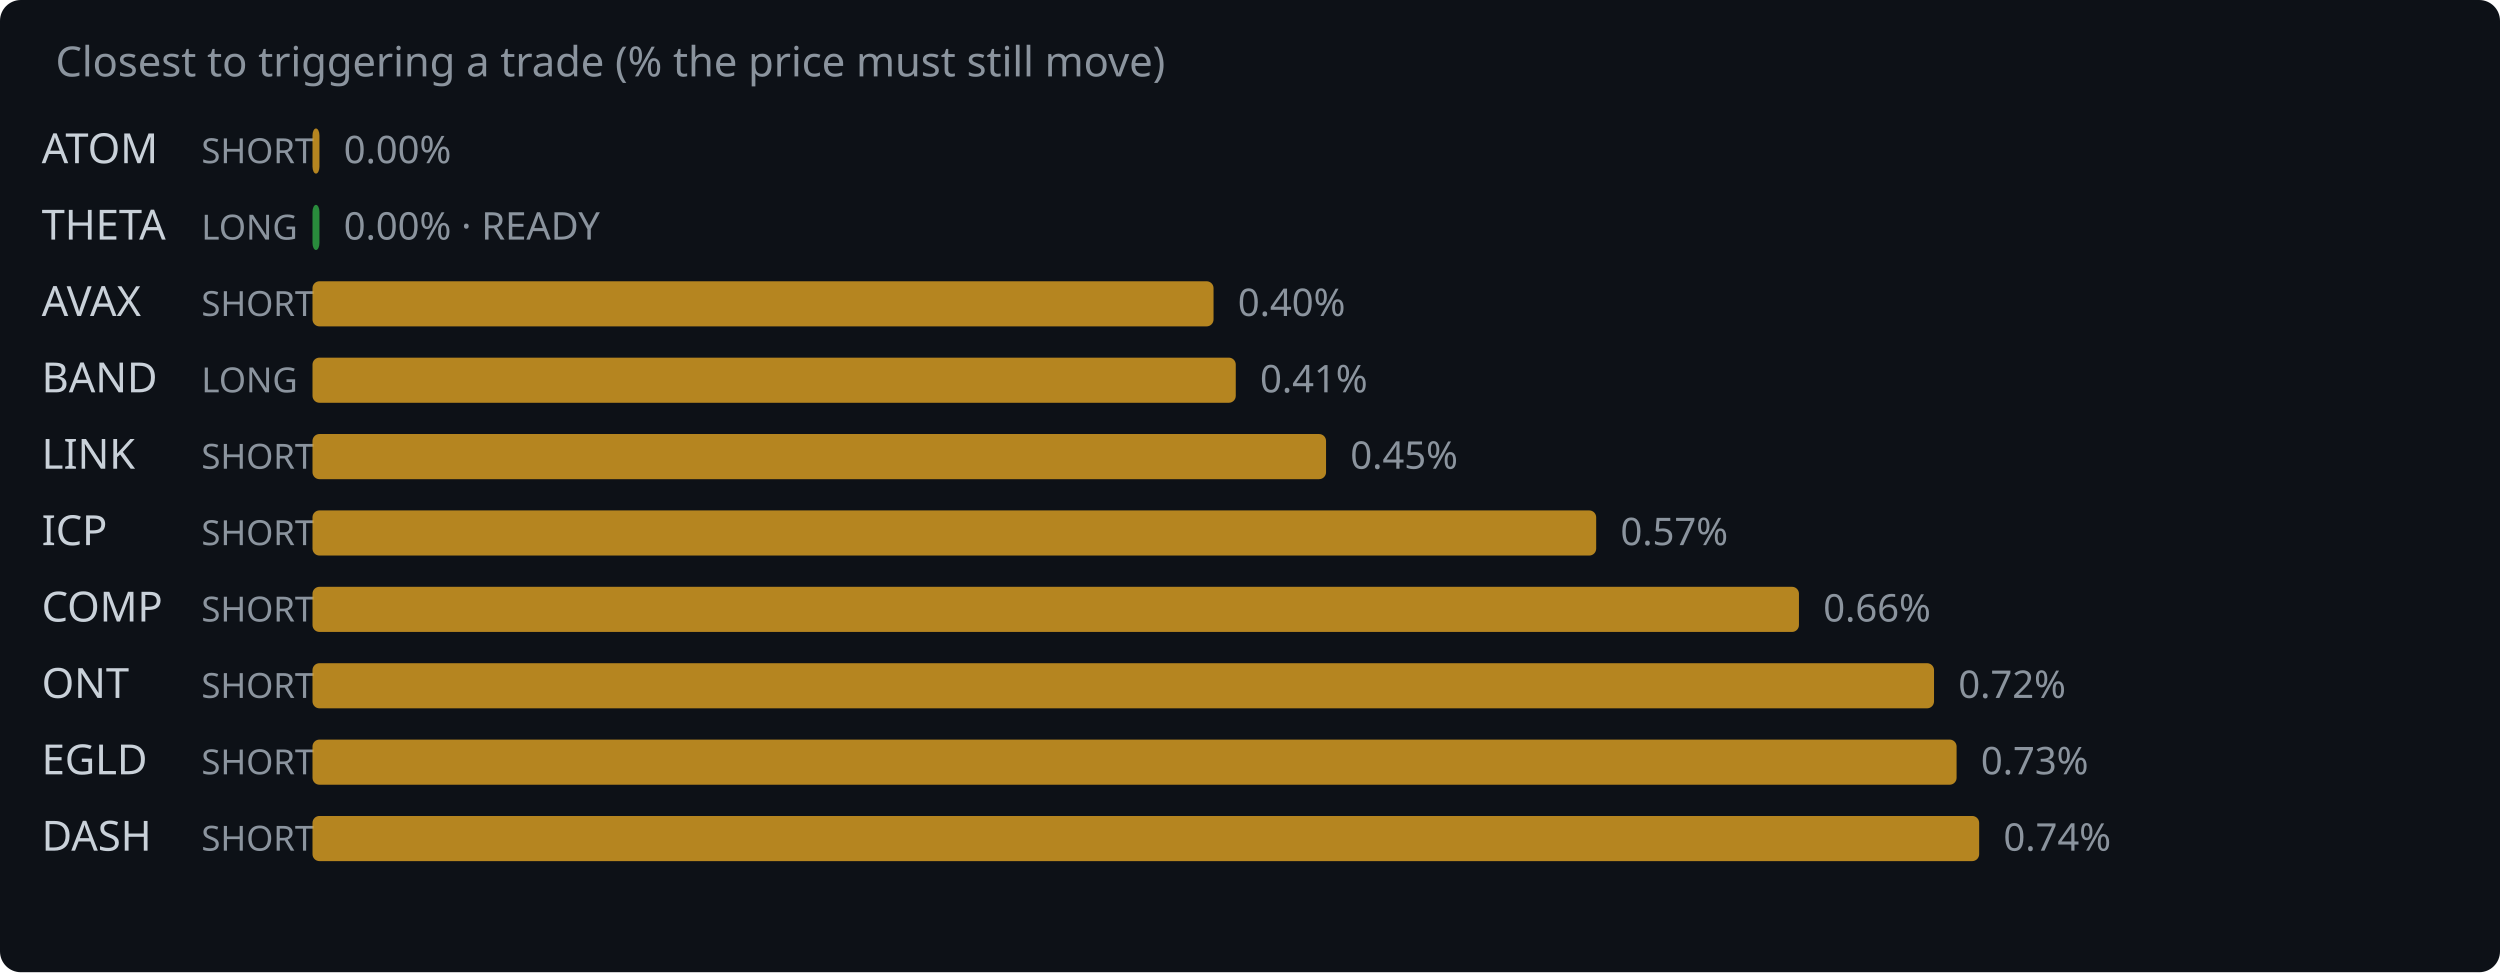
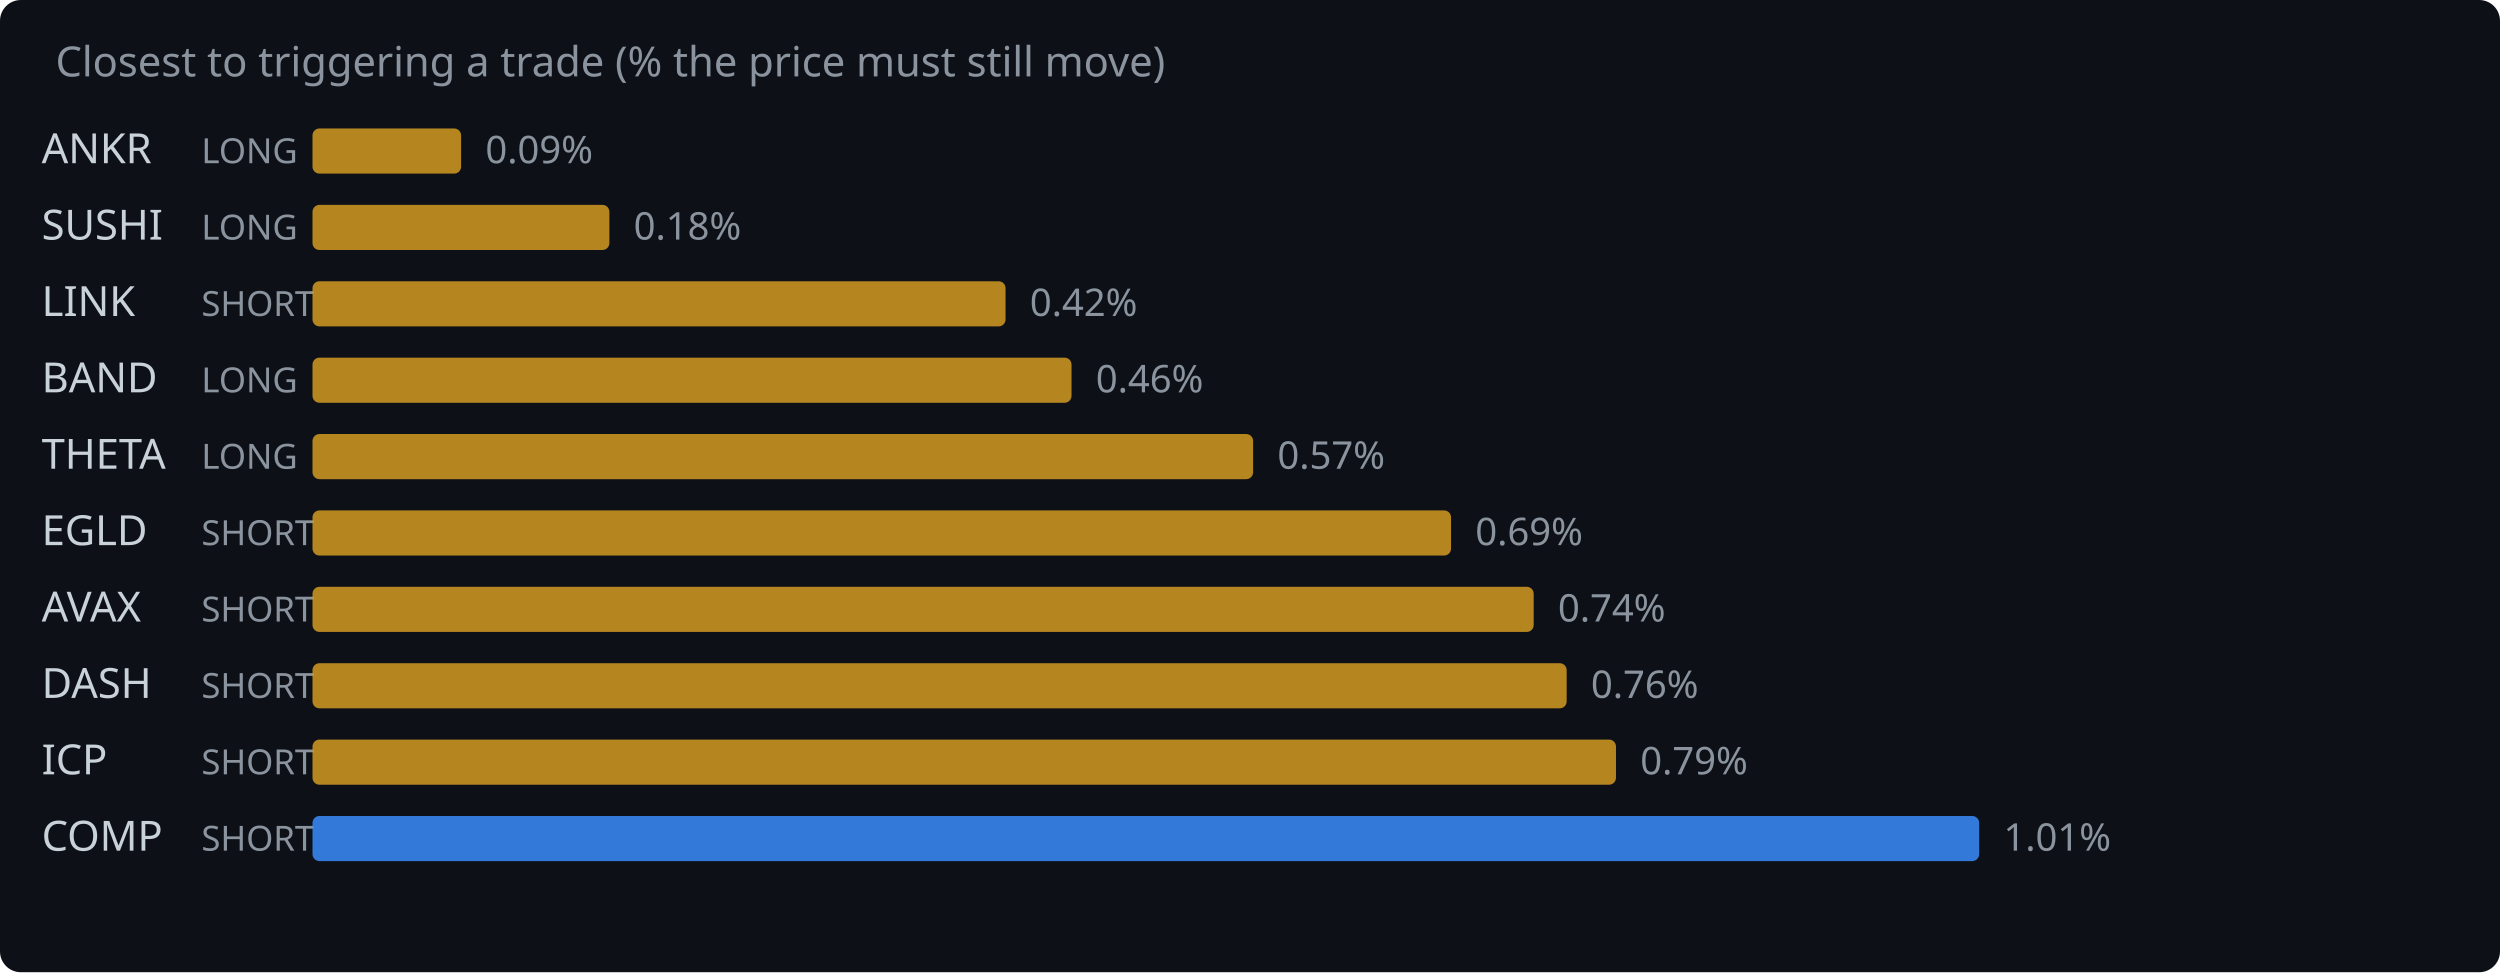
<svg xmlns="http://www.w3.org/2000/svg" width="720" height="280" viewBox="0 0 720 280">
  <rect width="720" height="280" fill="#0d1117" rx="6" />
  <text x="16" y="22" fill="#8b949e" font-family="system-ui,sans-serif" font-size="12">Closest to triggering a trade (% the price must still move)</text>
-   <text x="12" y="47" fill="#c9d1d9" font-family="system-ui,sans-serif" font-size="12">ATOM</text>
-   <text x="58" y="47" fill="#8b949e" font-family="system-ui,sans-serif" font-size="10">SHORT</text>
-   <rect x="90" y="37" width="2.0" height="13" rx="2" fill="#d29922" opacity="0.85" />
-   <text x="99.0" y="47" fill="#8b949e" font-family="system-ui,sans-serif" font-size="11">0.00%</text>
-   <text x="12" y="69" fill="#c9d1d9" font-family="system-ui,sans-serif" font-size="12">THETA</text>
+   <text x="12" y="47" fill="#c9d1d9" font-family="system-ui,sans-serif" font-size="12">ANKR</text>
+   <text x="58" y="47" fill="#8b949e" font-family="system-ui,sans-serif" font-size="10">LONG</text>
+   <rect x="90" y="37" width="42.8" height="13" rx="2" fill="#d29922" opacity="0.85" />
+   <text x="139.8" y="47" fill="#8b949e" font-family="system-ui,sans-serif" font-size="11">0.09%</text>
+   <text x="12" y="69" fill="#c9d1d9" font-family="system-ui,sans-serif" font-size="12">SUSHI</text>
  <text x="58" y="69" fill="#8b949e" font-family="system-ui,sans-serif" font-size="10">LONG</text>
-   <rect x="90" y="59" width="2.0" height="13" rx="2" fill="#2ea043" opacity="0.85" />
-   <text x="99.0" y="69" fill="#8b949e" font-family="system-ui,sans-serif" font-size="11">0.00% · READY</text>
-   <text x="12" y="91" fill="#c9d1d9" font-family="system-ui,sans-serif" font-size="12">AVAX</text>
+   <rect x="90" y="59" width="85.5" height="13" rx="2" fill="#d29922" opacity="0.85" />
+   <text x="182.5" y="69" fill="#8b949e" font-family="system-ui,sans-serif" font-size="11">0.18%</text>
+   <text x="12" y="91" fill="#c9d1d9" font-family="system-ui,sans-serif" font-size="12">LINK</text>
  <text x="58" y="91" fill="#8b949e" font-family="system-ui,sans-serif" font-size="10">SHORT</text>
-   <rect x="90" y="81" width="259.5" height="13" rx="2" fill="#d29922" opacity="0.85" />
-   <text x="356.5" y="91" fill="#8b949e" font-family="system-ui,sans-serif" font-size="11">0.40%</text>
+   <rect x="90" y="81" width="199.6" height="13" rx="2" fill="#d29922" opacity="0.85" />
+   <text x="296.6" y="91" fill="#8b949e" font-family="system-ui,sans-serif" font-size="11">0.42%</text>
  <text x="12" y="113" fill="#c9d1d9" font-family="system-ui,sans-serif" font-size="12">BAND</text>
  <text x="58" y="113" fill="#8b949e" font-family="system-ui,sans-serif" font-size="10">LONG</text>
-   <rect x="90" y="103" width="265.9" height="13" rx="2" fill="#d29922" opacity="0.85" />
-   <text x="362.9" y="113" fill="#8b949e" font-family="system-ui,sans-serif" font-size="11">0.41%</text>
-   <text x="12" y="135" fill="#c9d1d9" font-family="system-ui,sans-serif" font-size="12">LINK</text>
-   <text x="58" y="135" fill="#8b949e" font-family="system-ui,sans-serif" font-size="10">SHORT</text>
-   <rect x="90" y="125" width="291.9" height="13" rx="2" fill="#d29922" opacity="0.85" />
-   <text x="388.9" y="135" fill="#8b949e" font-family="system-ui,sans-serif" font-size="11">0.45%</text>
-   <text x="12" y="157" fill="#c9d1d9" font-family="system-ui,sans-serif" font-size="12">ICP</text>
+   <rect x="90" y="103" width="218.6" height="13" rx="2" fill="#d29922" opacity="0.85" />
+   <text x="315.6" y="113" fill="#8b949e" font-family="system-ui,sans-serif" font-size="11">0.46%</text>
+   <text x="12" y="135" fill="#c9d1d9" font-family="system-ui,sans-serif" font-size="12">THETA</text>
+   <text x="58" y="135" fill="#8b949e" font-family="system-ui,sans-serif" font-size="10">LONG</text>
+   <rect x="90" y="125" width="270.9" height="13" rx="2" fill="#d29922" opacity="0.85" />
+   <text x="367.9" y="135" fill="#8b949e" font-family="system-ui,sans-serif" font-size="11">0.57%</text>
+   <text x="12" y="157" fill="#c9d1d9" font-family="system-ui,sans-serif" font-size="12">EGLD</text>
  <text x="58" y="157" fill="#8b949e" font-family="system-ui,sans-serif" font-size="10">SHORT</text>
-   <rect x="90" y="147" width="369.7" height="13" rx="2" fill="#d29922" opacity="0.85" />
-   <text x="466.7" y="157" fill="#8b949e" font-family="system-ui,sans-serif" font-size="11">0.57%</text>
-   <text x="12" y="179" fill="#c9d1d9" font-family="system-ui,sans-serif" font-size="12">COMP</text>
+   <rect x="90" y="147" width="327.9" height="13" rx="2" fill="#d29922" opacity="0.85" />
+   <text x="424.9" y="157" fill="#8b949e" font-family="system-ui,sans-serif" font-size="11">0.69%</text>
+   <text x="12" y="179" fill="#c9d1d9" font-family="system-ui,sans-serif" font-size="12">AVAX</text>
  <text x="58" y="179" fill="#8b949e" font-family="system-ui,sans-serif" font-size="10">SHORT</text>
-   <rect x="90" y="169" width="428.1" height="13" rx="2" fill="#d29922" opacity="0.85" />
-   <text x="525.1" y="179" fill="#8b949e" font-family="system-ui,sans-serif" font-size="11">0.66%</text>
-   <text x="12" y="201" fill="#c9d1d9" font-family="system-ui,sans-serif" font-size="12">ONT</text>
+   <rect x="90" y="169" width="351.7" height="13" rx="2" fill="#d29922" opacity="0.85" />
+   <text x="448.7" y="179" fill="#8b949e" font-family="system-ui,sans-serif" font-size="11">0.74%</text>
+   <text x="12" y="201" fill="#c9d1d9" font-family="system-ui,sans-serif" font-size="12">DASH</text>
  <text x="58" y="201" fill="#8b949e" font-family="system-ui,sans-serif" font-size="10">SHORT</text>
-   <rect x="90" y="191" width="467.0" height="13" rx="2" fill="#d29922" opacity="0.85" />
-   <text x="564.0" y="201" fill="#8b949e" font-family="system-ui,sans-serif" font-size="11">0.72%</text>
-   <text x="12" y="223" fill="#c9d1d9" font-family="system-ui,sans-serif" font-size="12">EGLD</text>
+   <rect x="90" y="191" width="361.2" height="13" rx="2" fill="#d29922" opacity="0.85" />
+   <text x="458.2" y="201" fill="#8b949e" font-family="system-ui,sans-serif" font-size="11">0.76%</text>
+   <text x="12" y="223" fill="#c9d1d9" font-family="system-ui,sans-serif" font-size="12">ICP</text>
  <text x="58" y="223" fill="#8b949e" font-family="system-ui,sans-serif" font-size="10">SHORT</text>
-   <rect x="90" y="213" width="473.5" height="13" rx="2" fill="#d29922" opacity="0.85" />
-   <text x="570.5" y="223" fill="#8b949e" font-family="system-ui,sans-serif" font-size="11">0.73%</text>
-   <text x="12" y="245" fill="#c9d1d9" font-family="system-ui,sans-serif" font-size="12">DASH</text>
+   <rect x="90" y="213" width="375.4" height="13" rx="2" fill="#d29922" opacity="0.85" />
+   <text x="472.4" y="223" fill="#8b949e" font-family="system-ui,sans-serif" font-size="11">0.79%</text>
+   <text x="12" y="245" fill="#c9d1d9" font-family="system-ui,sans-serif" font-size="12">COMP</text>
  <text x="58" y="245" fill="#8b949e" font-family="system-ui,sans-serif" font-size="10">SHORT</text>
-   <rect x="90" y="235" width="480.0" height="13" rx="2" fill="#d29922" opacity="0.85" />
-   <text x="577.0" y="245" fill="#8b949e" font-family="system-ui,sans-serif" font-size="11">0.74%</text>
+   <rect x="90" y="235" width="480.0" height="13" rx="2" fill="#388bfd" opacity="0.85" />
+   <text x="577.0" y="245" fill="#8b949e" font-family="system-ui,sans-serif" font-size="11">1.01%</text>
</svg>
